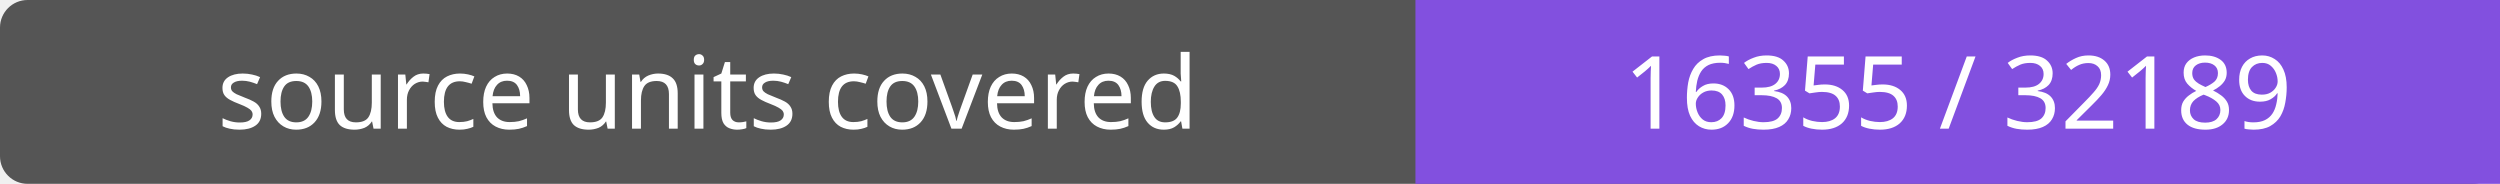
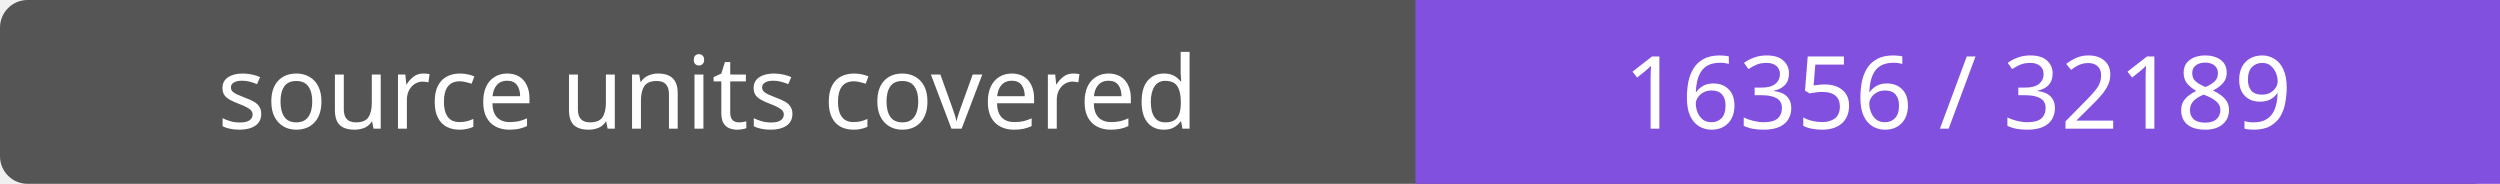
- <svg xmlns="http://www.w3.org/2000/svg" width="272" height="20" role="img" aria-label="source units covered: 16355 / 32189">
+ <svg xmlns="http://www.w3.org/2000/svg" width="272" height="20" role="img" aria-label="source units covered: 16356 / 32189">
  <rect width="272" height="20" rx="3" fill="#555" />
  <path fill="#8250df" d="M154 0h118v20H154z" />
  <g fill="#fff" text-anchor="middle" font-family="Verdana,sans-serif" font-size="11">
    <text x="77.0" y="14">source units covered</text>
-     <text x="213.0" y="14">16355 / 32189</text>
+     <text x="213.0" y="14">16356 / 32189</text>
  </g>
</svg>
